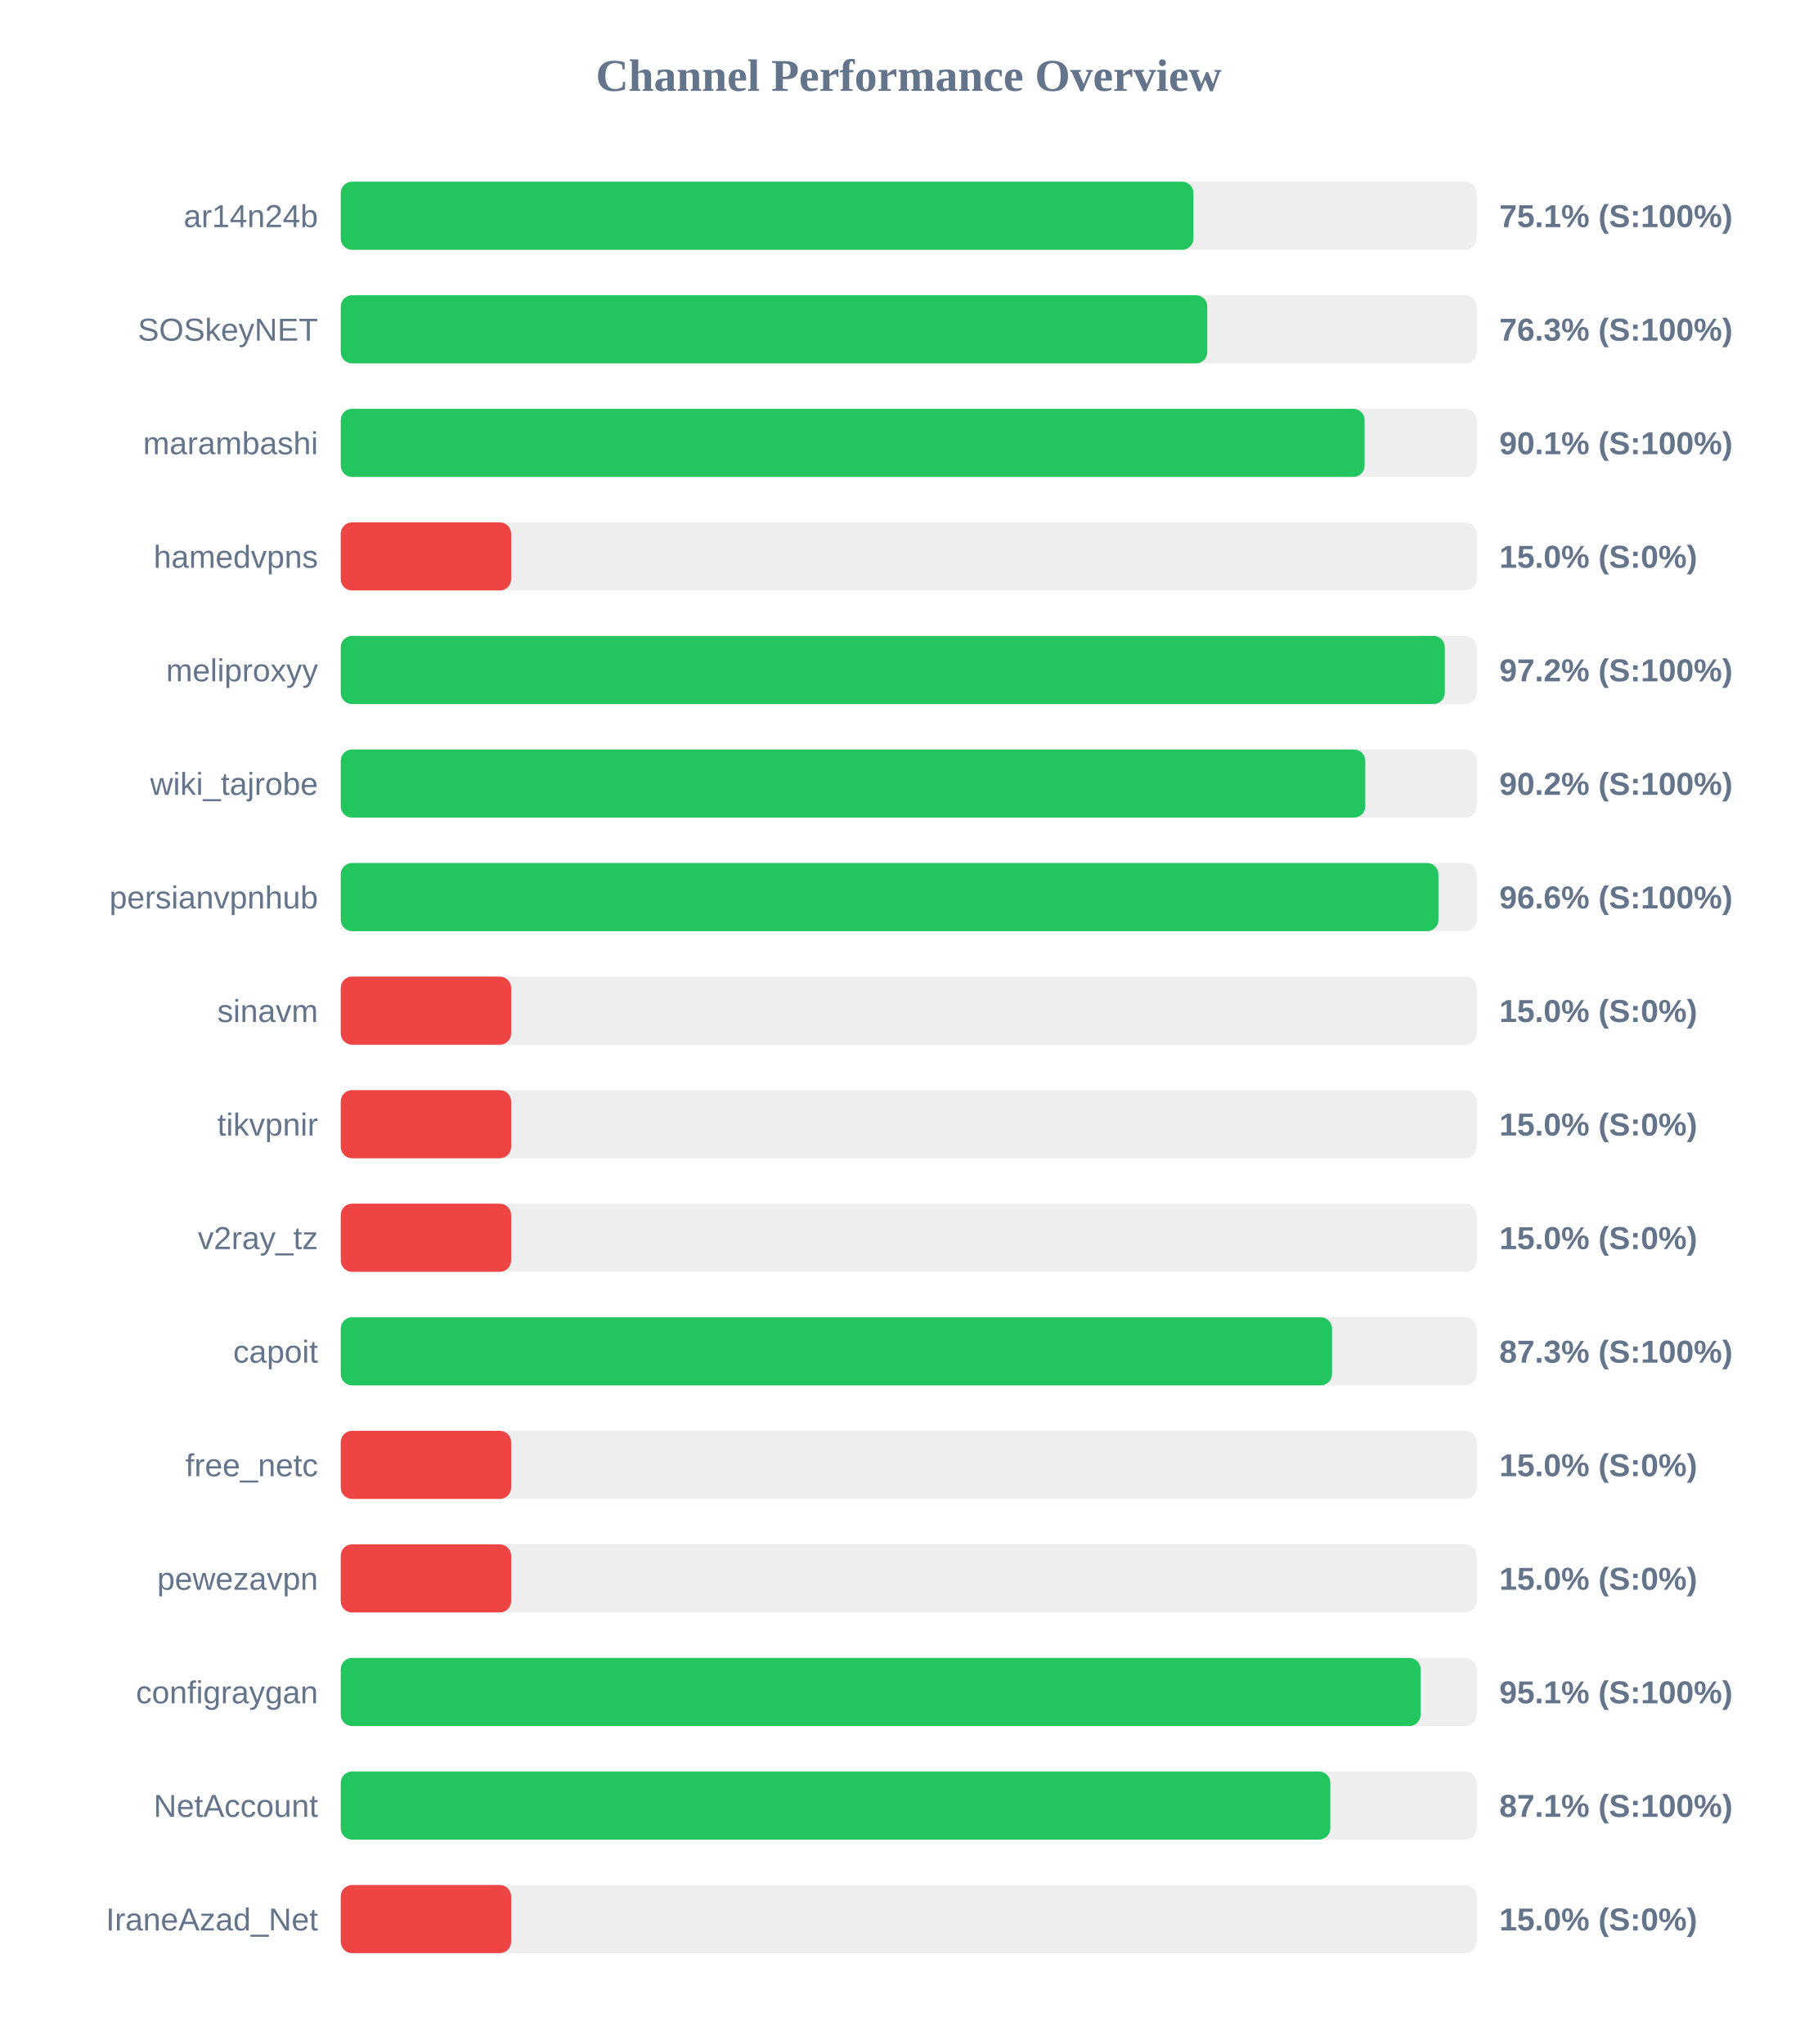
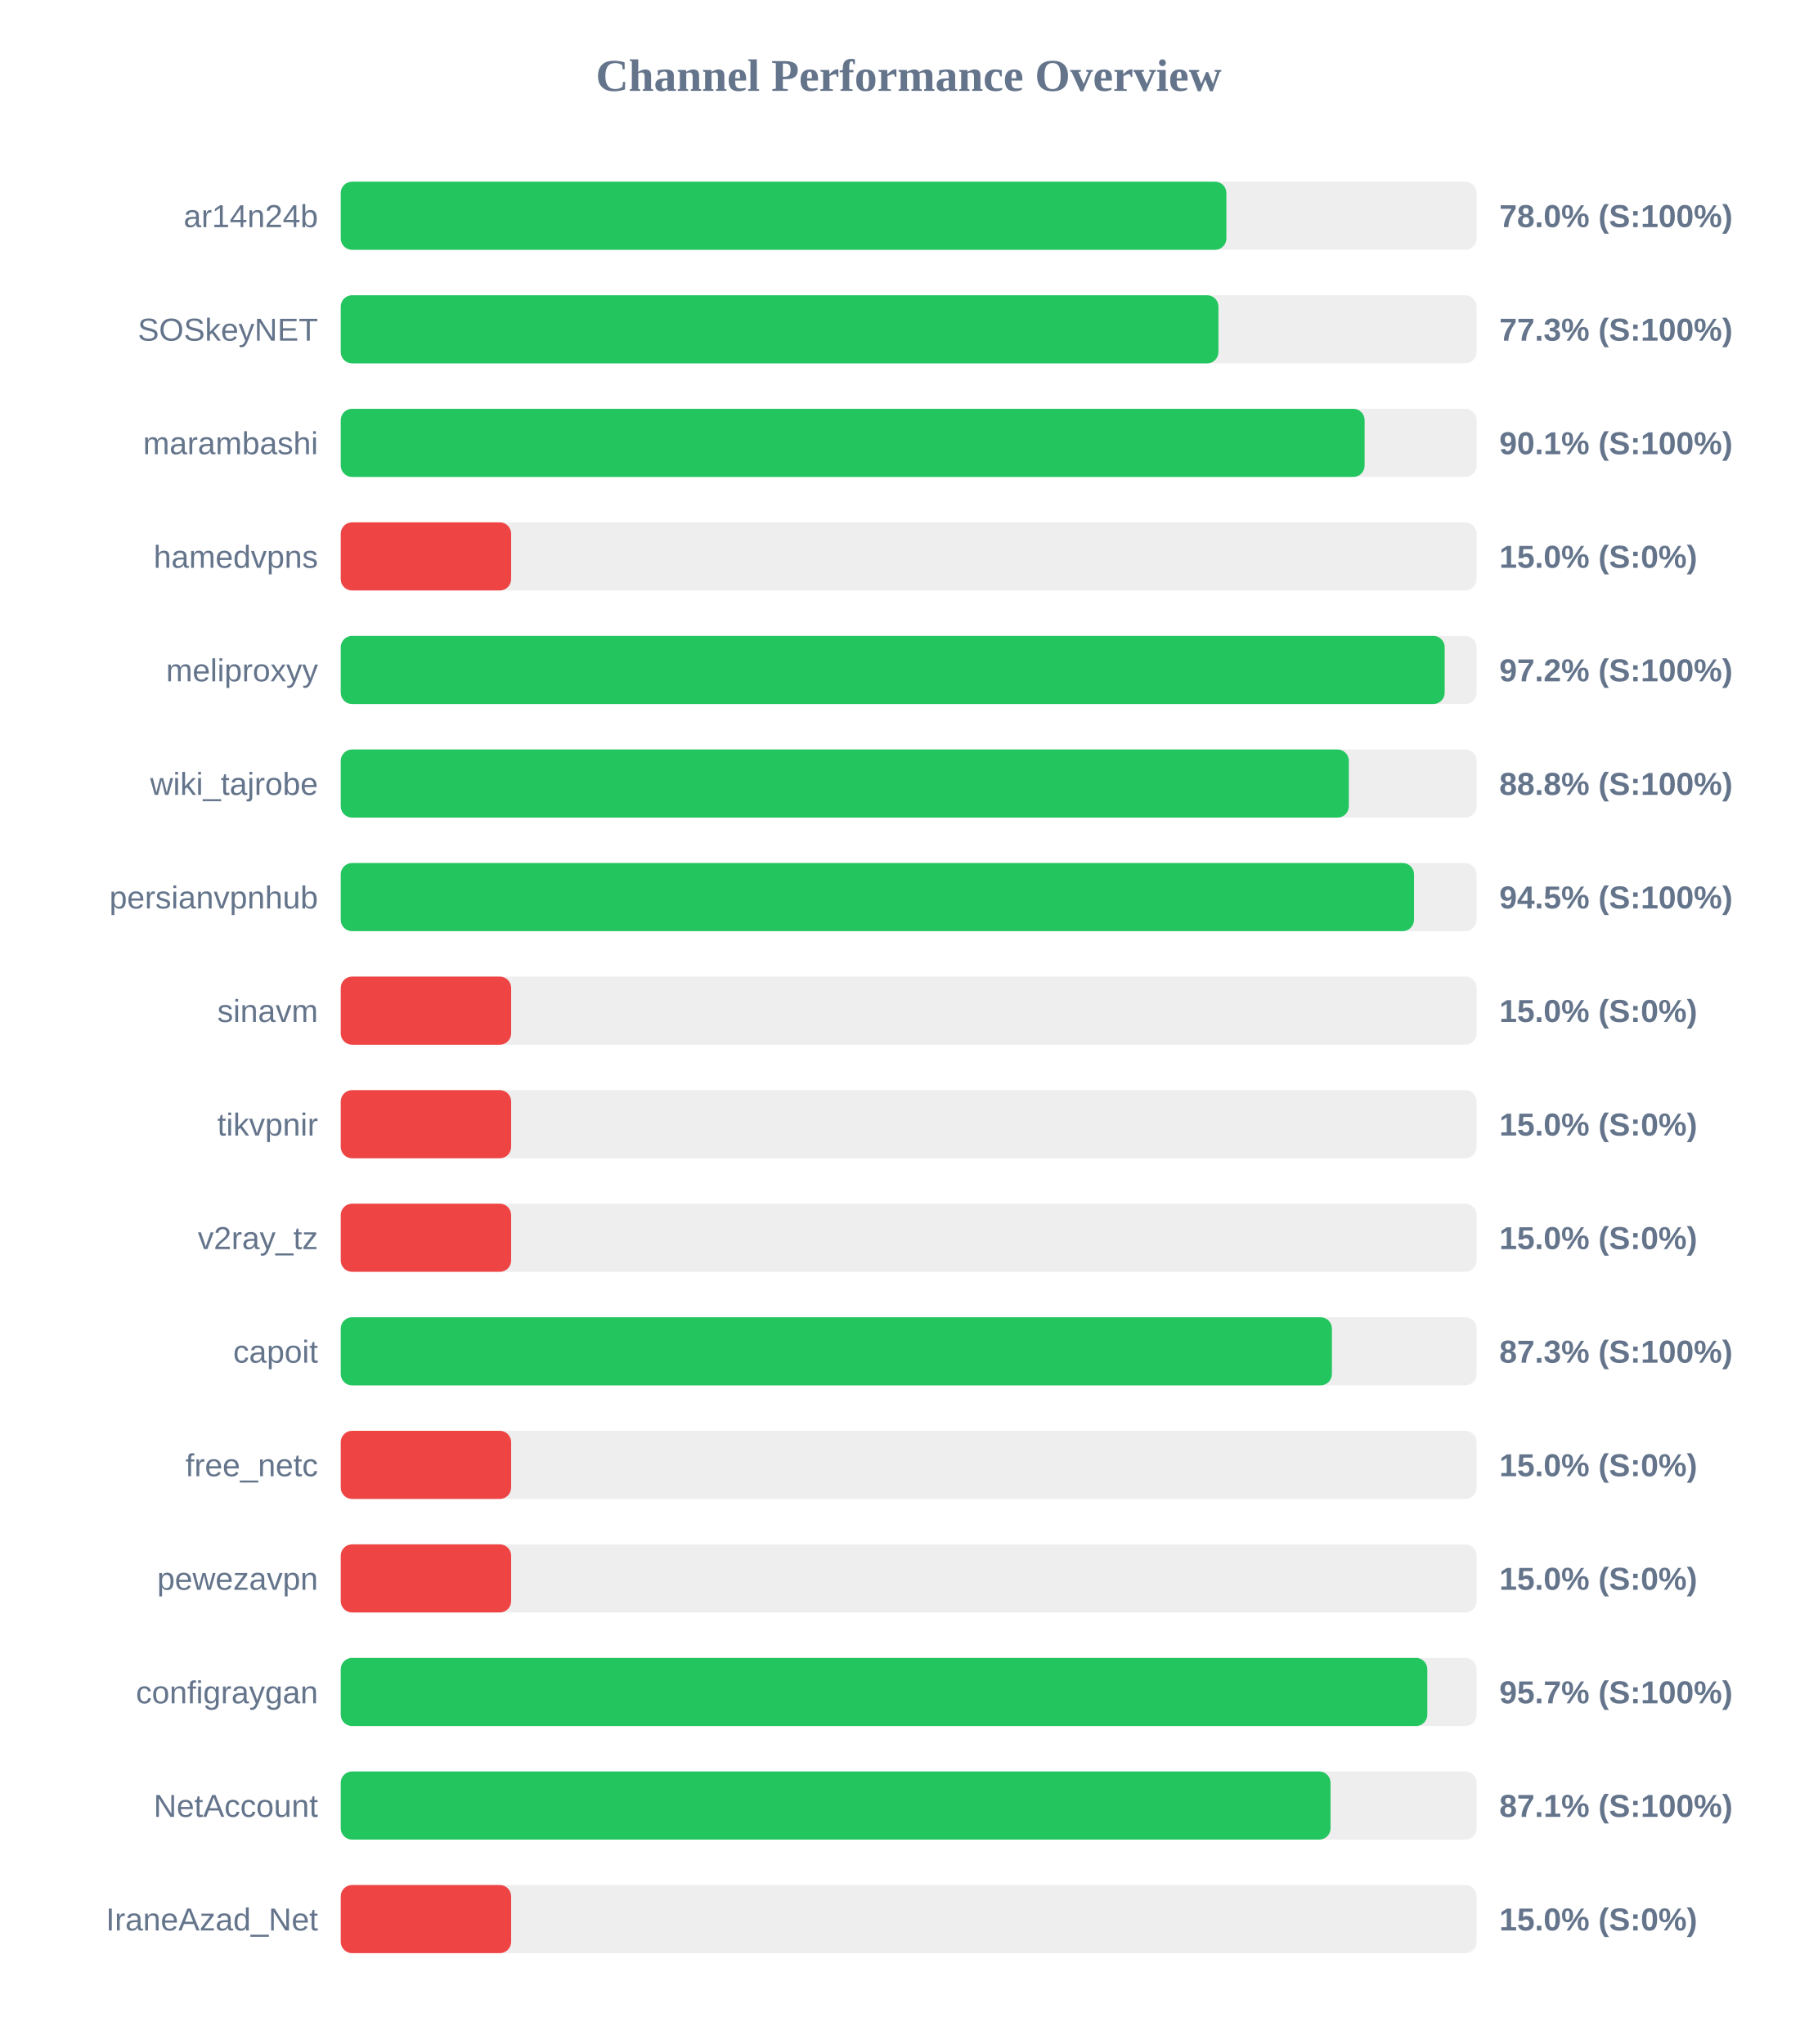
<svg xmlns="http://www.w3.org/2000/svg" width="800" height="900" version="1.1">
  <style>
        .row { font: 14px Arial; fill: #64748b; }
        .score { font: bold 14px Arial; fill: #64748b; }
    </style>
  <text x="400" y="40" text-anchor="middle" font-size="20px" font-weight="bold" fill="#64748b">Channel Performance Overview</text>
  <rect x="150" y="80" width="500" height="30" fill="#eee" rx="5" />
-   <rect x="150" y="80" width="375.35" height="30" fill="#22c55e" rx="5" />
+   <rect x="150" y="80" width="389.85" height="30" fill="#22c55e" rx="5" />
  <text x="140" y="100" text-anchor="end" class="row">ar14n24b</text>
-   <text x="660" y="100" text-anchor="start" class="score">75.1% (S:100%)</text>
+   <text x="660" y="100" text-anchor="start" class="score">78.0% (S:100%)</text>
  <rect x="150" y="130" width="500" height="30" fill="#eee" rx="5" />
-   <rect x="150" y="130" width="381.45" height="30" fill="#22c55e" rx="5" />
+   <rect x="150" y="130" width="386.35" height="30" fill="#22c55e" rx="5" />
  <text x="140" y="150" text-anchor="end" class="row">SOSkeyNET</text>
-   <text x="660" y="150" text-anchor="start" class="score">76.3% (S:100%)</text>
+   <text x="660" y="150" text-anchor="start" class="score">77.3% (S:100%)</text>
  <rect x="150" y="180" width="500" height="30" fill="#eee" rx="5" />
  <rect x="150" y="180" width="450.7" height="30" fill="#22c55e" rx="5" />
  <text x="140" y="200" text-anchor="end" class="row">marambashi</text>
  <text x="660" y="200" text-anchor="start" class="score">90.1% (S:100%)</text>
  <rect x="150" y="230" width="500" height="30" fill="#eee" rx="5" />
  <rect x="150" y="230" width="75.0" height="30" fill="#ef4444" rx="5" />
  <text x="140" y="250" text-anchor="end" class="row">hamedvpns</text>
  <text x="660" y="250" text-anchor="start" class="score">15.0% (S:0%)</text>
  <rect x="150" y="280" width="500" height="30" fill="#eee" rx="5" />
-   <rect x="150" y="280" width="486.0" height="30" fill="#22c55e" rx="5" />
+   <rect x="150" y="280" width="485.95" height="30" fill="#22c55e" rx="5" />
  <text x="140" y="300" text-anchor="end" class="row">meliproxyy</text>
  <text x="660" y="300" text-anchor="start" class="score">97.2% (S:100%)</text>
  <rect x="150" y="330" width="500" height="30" fill="#eee" rx="5" />
-   <rect x="150" y="330" width="451.0" height="30" fill="#22c55e" rx="5" />
+   <rect x="150" y="330" width="443.75" height="30" fill="#22c55e" rx="5" />
  <text x="140" y="350" text-anchor="end" class="row">wiki_tajrobe</text>
-   <text x="660" y="350" text-anchor="start" class="score">90.2% (S:100%)</text>
+   <text x="660" y="350" text-anchor="start" class="score">88.8% (S:100%)</text>
  <rect x="150" y="380" width="500" height="30" fill="#eee" rx="5" />
-   <rect x="150" y="380" width="483.2" height="30" fill="#22c55e" rx="5" />
+   <rect x="150" y="380" width="472.45" height="30" fill="#22c55e" rx="5" />
  <text x="140" y="400" text-anchor="end" class="row">persianvpnhub</text>
-   <text x="660" y="400" text-anchor="start" class="score">96.6% (S:100%)</text>
+   <text x="660" y="400" text-anchor="start" class="score">94.5% (S:100%)</text>
  <rect x="150" y="430" width="500" height="30" fill="#eee" rx="5" />
  <rect x="150" y="430" width="75.0" height="30" fill="#ef4444" rx="5" />
  <text x="140" y="450" text-anchor="end" class="row">sinavm</text>
  <text x="660" y="450" text-anchor="start" class="score">15.0% (S:0%)</text>
  <rect x="150" y="480" width="500" height="30" fill="#eee" rx="5" />
  <rect x="150" y="480" width="75.0" height="30" fill="#ef4444" rx="5" />
  <text x="140" y="500" text-anchor="end" class="row">tikvpnir</text>
  <text x="660" y="500" text-anchor="start" class="score">15.0% (S:0%)</text>
  <rect x="150" y="530" width="500" height="30" fill="#eee" rx="5" />
  <rect x="150" y="530" width="75.0" height="30" fill="#ef4444" rx="5" />
  <text x="140" y="550" text-anchor="end" class="row">v2ray_tz</text>
  <text x="660" y="550" text-anchor="start" class="score">15.0% (S:0%)</text>
  <rect x="150" y="580" width="500" height="30" fill="#eee" rx="5" />
-   <rect x="150" y="580" width="436.35" height="30" fill="#22c55e" rx="5" />
+   <rect x="150" y="580" width="436.3" height="30" fill="#22c55e" rx="5" />
  <text x="140" y="600" text-anchor="end" class="row">capoit</text>
  <text x="660" y="600" text-anchor="start" class="score">87.3% (S:100%)</text>
  <rect x="150" y="630" width="500" height="30" fill="#eee" rx="5" />
  <rect x="150" y="630" width="75.0" height="30" fill="#ef4444" rx="5" />
  <text x="140" y="650" text-anchor="end" class="row">free_netc</text>
  <text x="660" y="650" text-anchor="start" class="score">15.0% (S:0%)</text>
  <rect x="150" y="680" width="500" height="30" fill="#eee" rx="5" />
  <rect x="150" y="680" width="75.0" height="30" fill="#ef4444" rx="5" />
  <text x="140" y="700" text-anchor="end" class="row">pewezavpn</text>
  <text x="660" y="700" text-anchor="start" class="score">15.0% (S:0%)</text>
  <rect x="150" y="730" width="500" height="30" fill="#eee" rx="5" />
-   <rect x="150" y="730" width="475.35" height="30" fill="#22c55e" rx="5" />
+   <rect x="150" y="730" width="478.3" height="30" fill="#22c55e" rx="5" />
  <text x="140" y="750" text-anchor="end" class="row">configraygan</text>
-   <text x="660" y="750" text-anchor="start" class="score">95.1% (S:100%)</text>
+   <text x="660" y="750" text-anchor="start" class="score">95.7% (S:100%)</text>
  <rect x="150" y="780" width="500" height="30" fill="#eee" rx="5" />
-   <rect x="150" y="780" width="435.6" height="30" fill="#22c55e" rx="5" />
+   <rect x="150" y="780" width="435.7" height="30" fill="#22c55e" rx="5" />
  <text x="140" y="800" text-anchor="end" class="row">NetAccount</text>
  <text x="660" y="800" text-anchor="start" class="score">87.1% (S:100%)</text>
  <rect x="150" y="830" width="500" height="30" fill="#eee" rx="5" />
  <rect x="150" y="830" width="75.0" height="30" fill="#ef4444" rx="5" />
  <text x="140" y="850" text-anchor="end" class="row">IraneAzad_Net</text>
  <text x="660" y="850" text-anchor="start" class="score">15.0% (S:0%)</text>
</svg>
